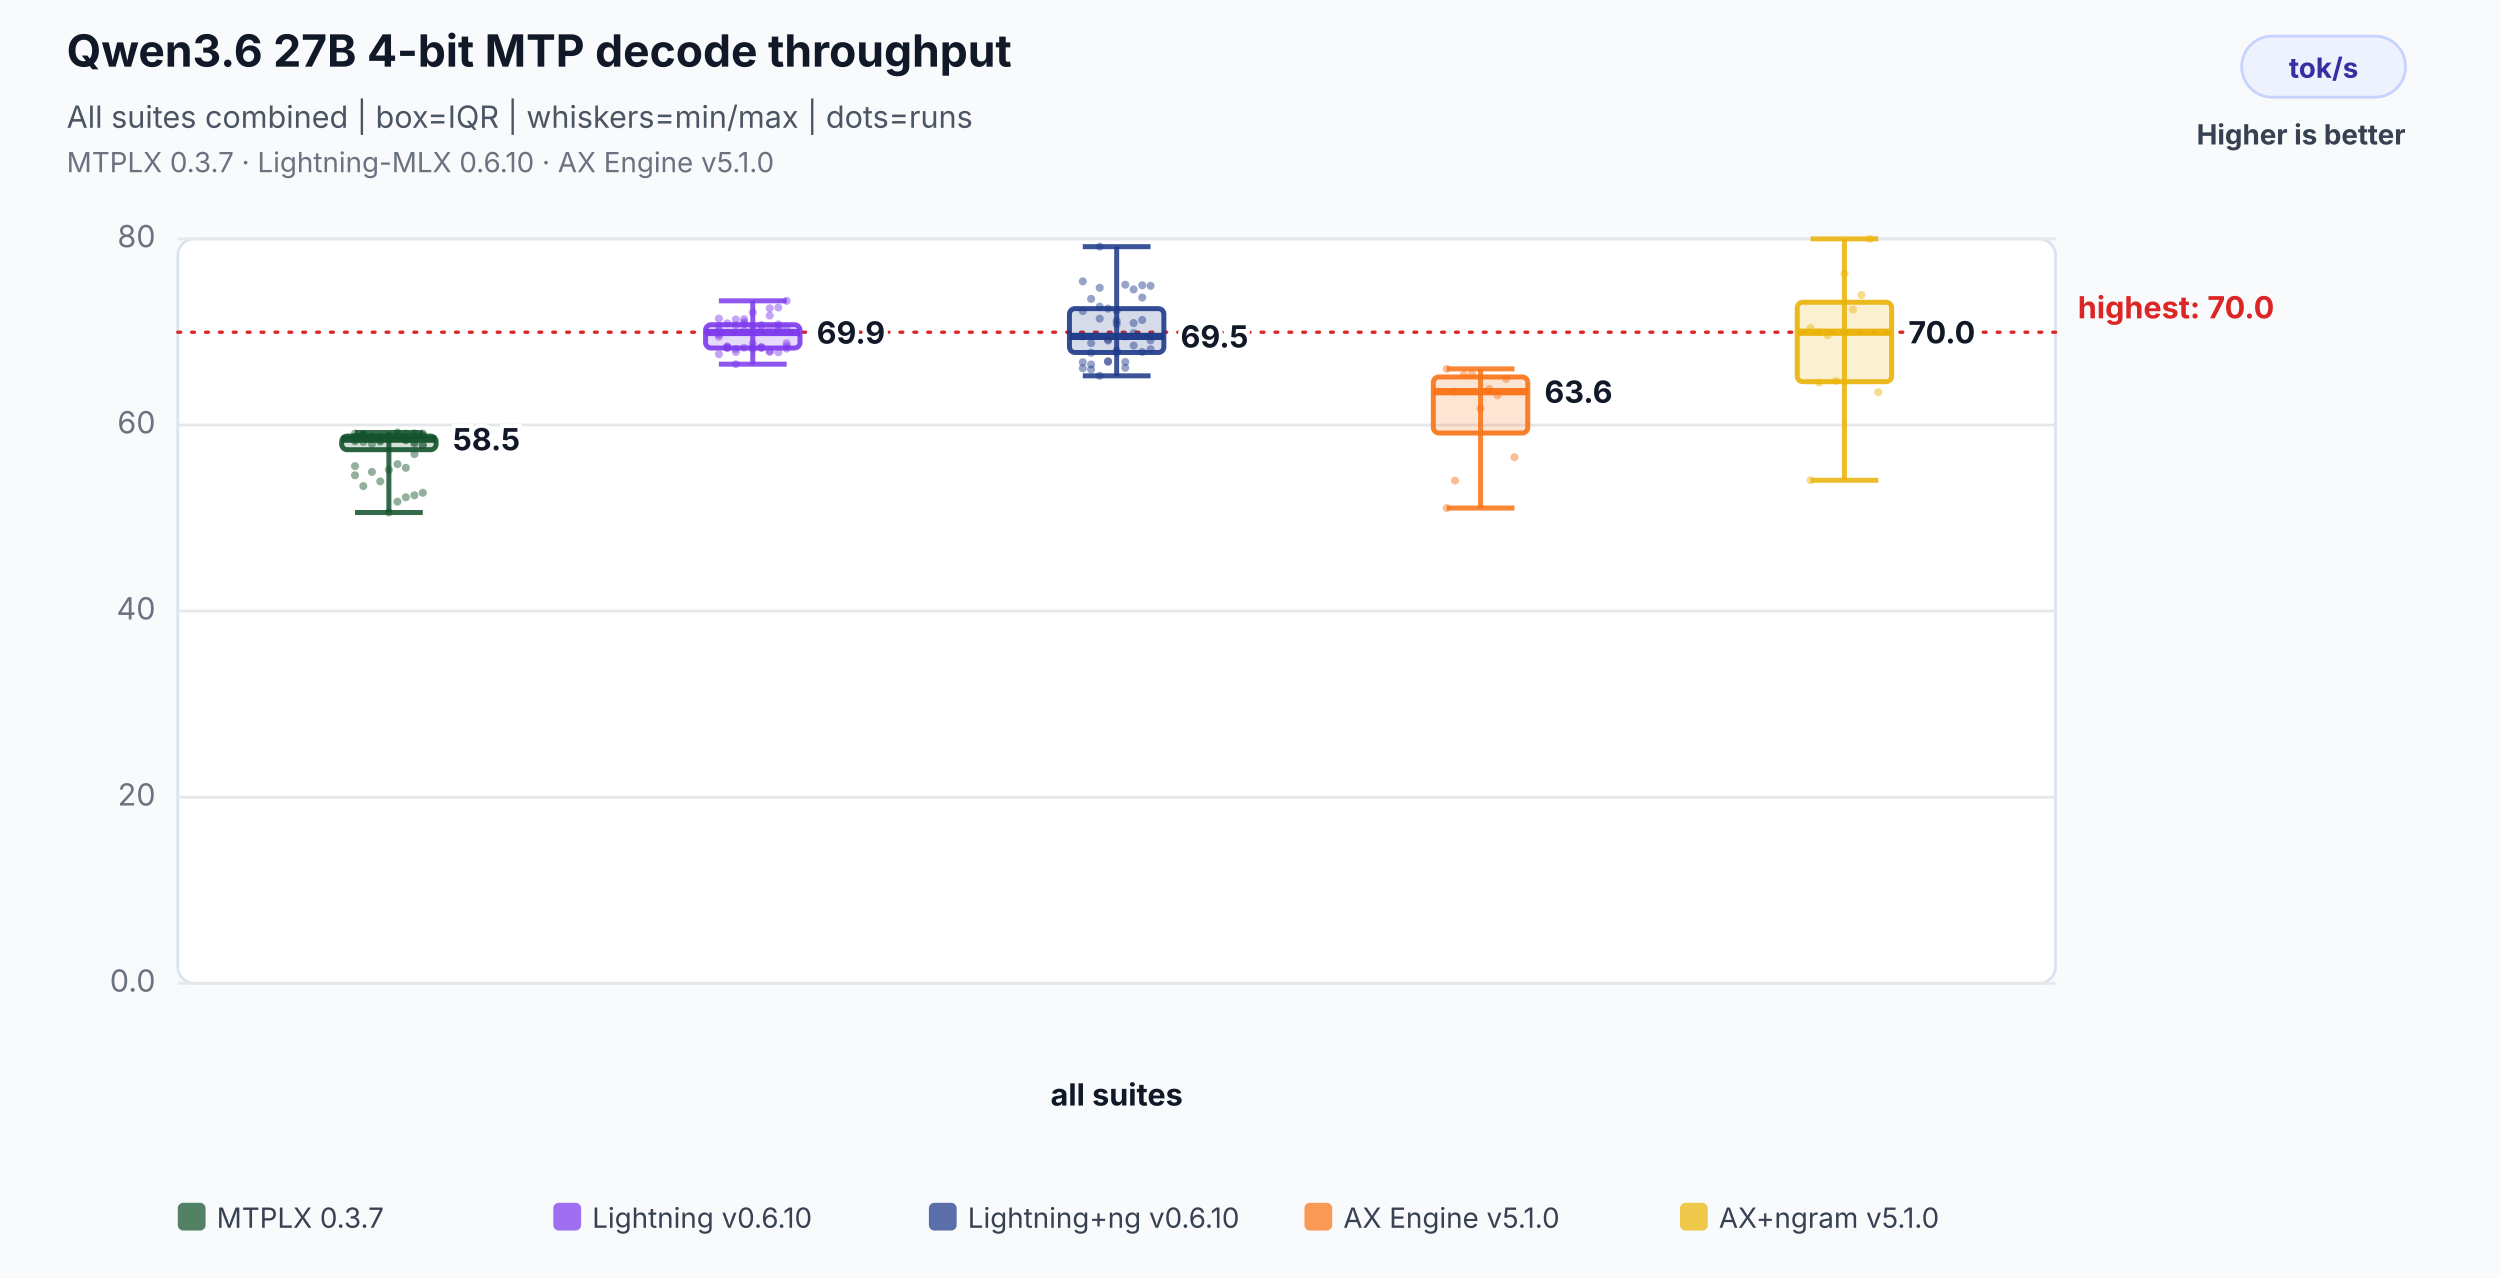
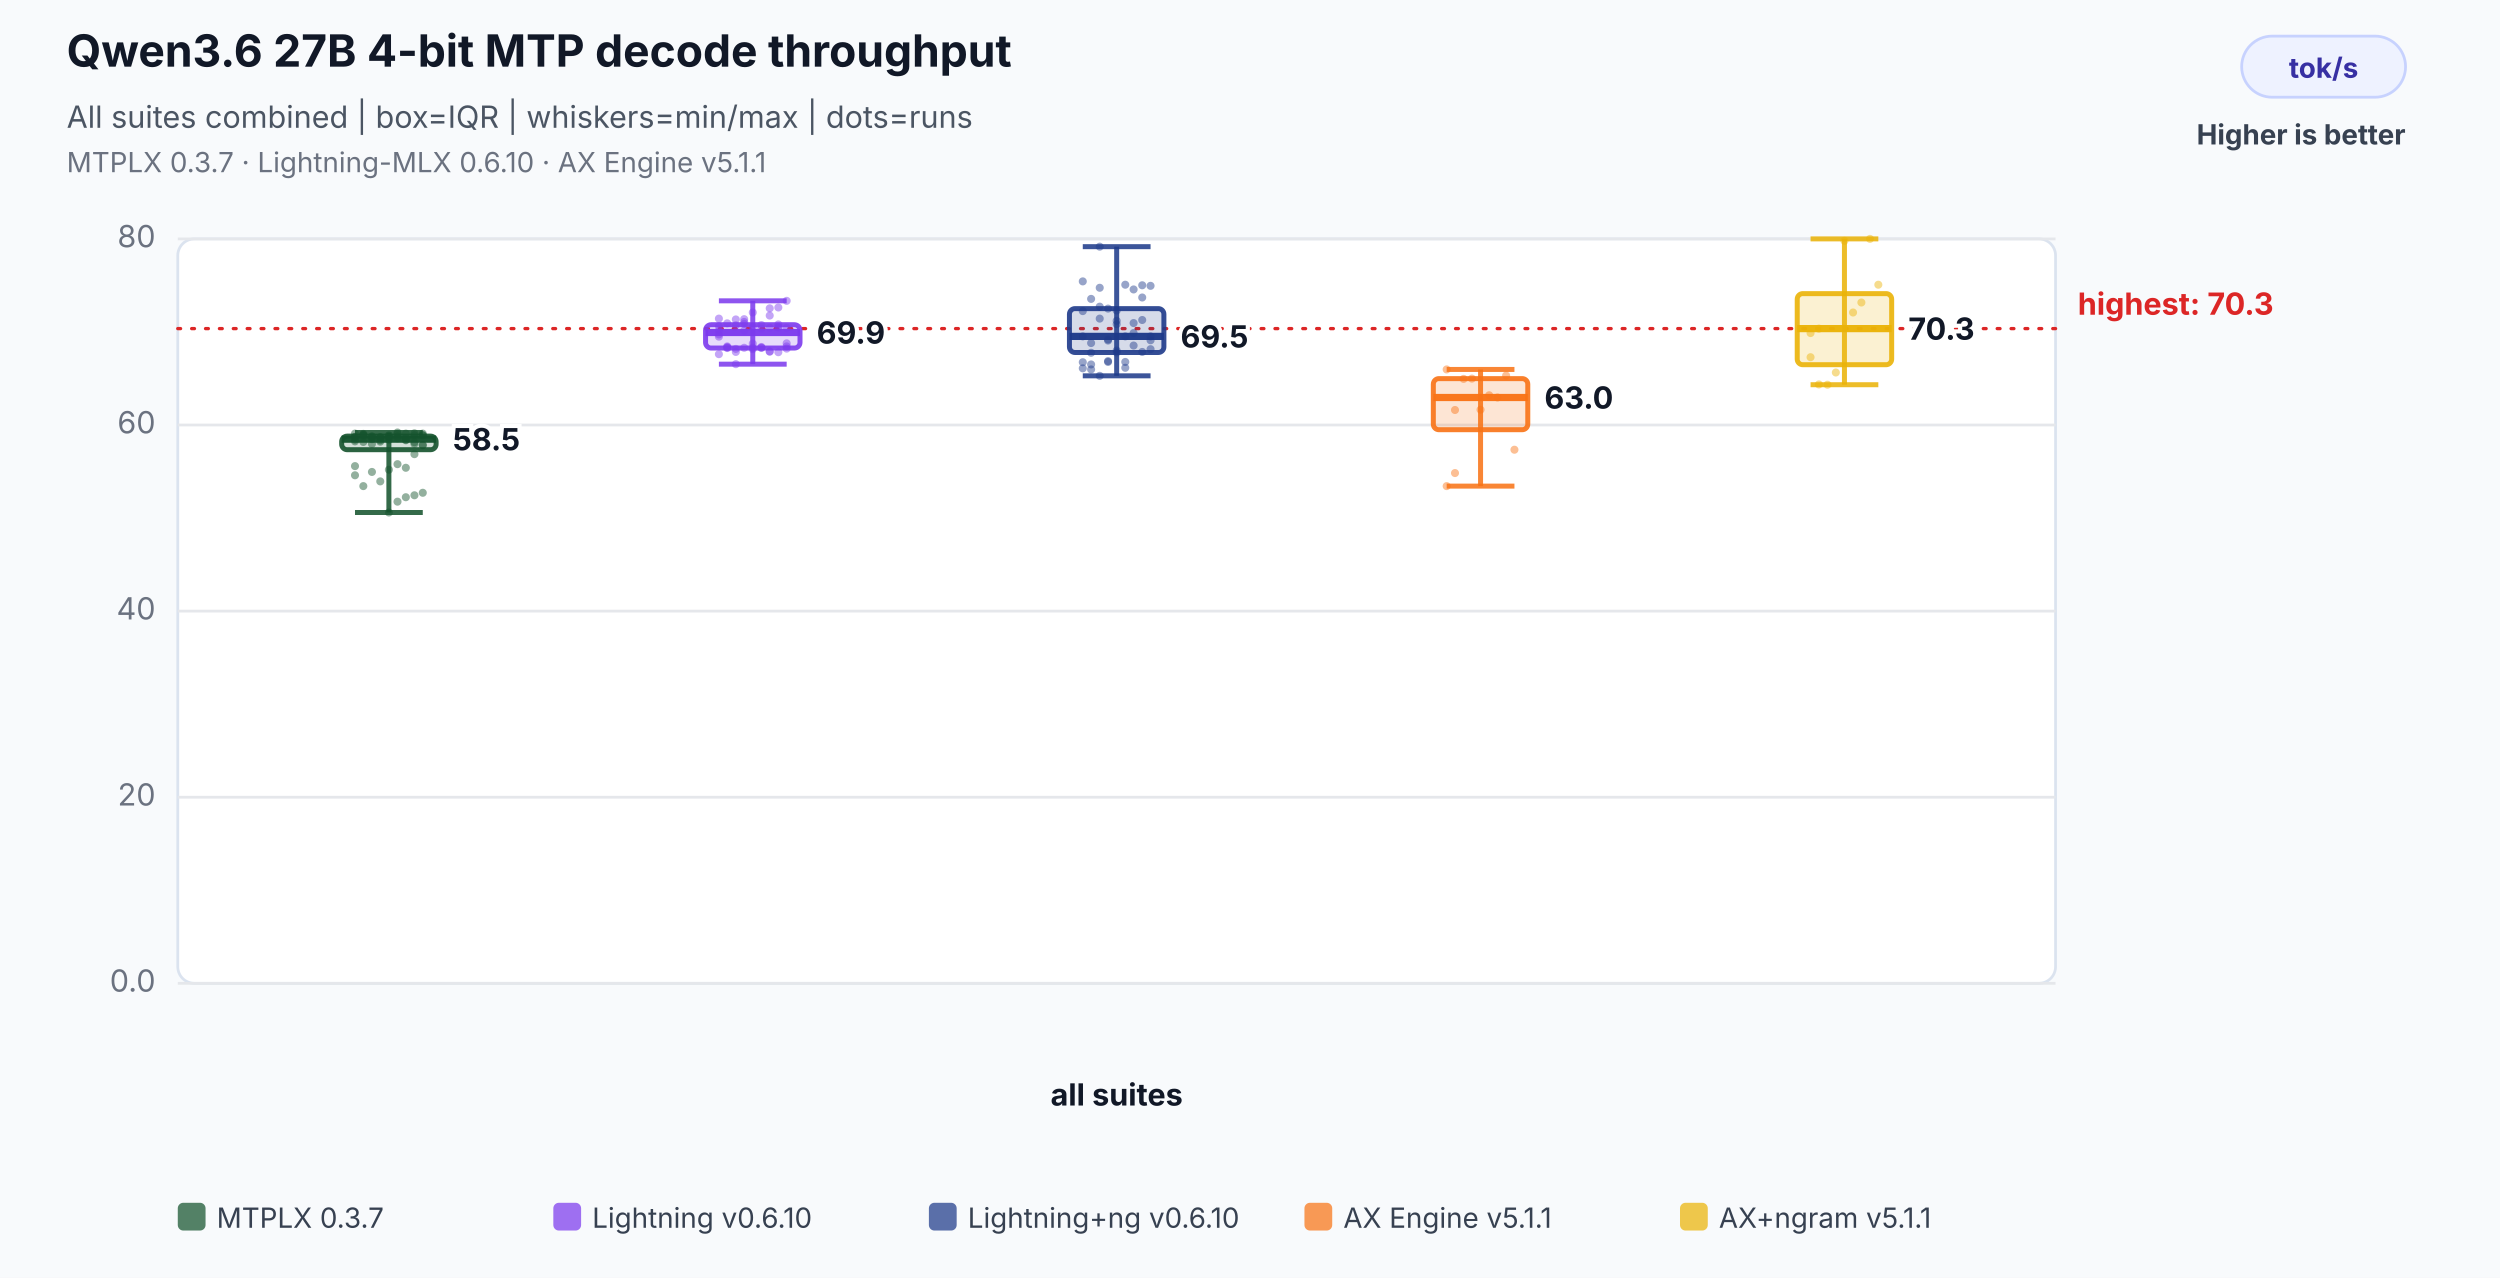
<svg xmlns="http://www.w3.org/2000/svg" width="900" height="460" viewBox="0 0 900 460" role="img" aria-labelledby="title desc">
  <rect width="100%" height="100%" fill="#f8fafc" />
  <text x="24" y="24" font-family="Inter,Segoe UI,Arial,sans-serif" font-size="16" font-weight="700" fill="#111827">Qwen3.6 27B 4-bit MTP decode throughput</text>
  <text x="24" y="46" font-family="Inter,Segoe UI,Arial,sans-serif" font-size="11" fill="#4b5563">All suites combined | box=IQR | whiskers=min/max | dots=runs</text>
-   <text x="24" y="62" font-family="Inter,Segoe UI,Arial,sans-serif" font-size="10" fill="#6b7280">MTPLX 0.3.7 · Lightning-MLX 0.6.10 · AX Engine v5.1.0</text>
+   <text x="24" y="62" font-family="Inter,Segoe UI,Arial,sans-serif" font-size="10" fill="#6b7280">MTPLX 0.3.7 · Lightning-MLX 0.6.10 · AX Engine v5.1.1</text>
  <rect x="807" y="13" width="59" height="22" rx="11" fill="#eef2ff" stroke="#c7d2fe" />
  <text x="836.5" y="28" text-anchor="middle" font-family="Inter,Segoe UI,Arial,sans-serif" font-size="10" font-weight="700" fill="#3730a3">tok/s</text>
  <text x="866" y="52" text-anchor="end" font-family="Inter,Segoe UI,Arial,sans-serif" font-size="10" font-weight="700" fill="#374151">Higher is better</text>
  <rect x="64" y="86" width="676" height="268" rx="6" fill="#ffffff" stroke="#dbe3ef" />
  <line x1="64" y1="354.0" x2="740" y2="354.0" stroke="#e5e7eb" stroke-width="1" />
  <text x="56" y="357.0" text-anchor="end" font-family="Inter,Segoe UI,Arial,sans-serif" font-size="11" fill="#6b7280">0.0</text>
  <line x1="64" y1="287.0" x2="740" y2="287.0" stroke="#e5e7eb" stroke-width="1" />
  <text x="56" y="290.0" text-anchor="end" font-family="Inter,Segoe UI,Arial,sans-serif" font-size="11" fill="#6b7280">20</text>
  <line x1="64" y1="220.0" x2="740" y2="220.0" stroke="#e5e7eb" stroke-width="1" />
  <text x="56" y="223.0" text-anchor="end" font-family="Inter,Segoe UI,Arial,sans-serif" font-size="11" fill="#6b7280">40</text>
  <line x1="64" y1="153.0" x2="740" y2="153.0" stroke="#e5e7eb" stroke-width="1" />
  <text x="56" y="156.0" text-anchor="end" font-family="Inter,Segoe UI,Arial,sans-serif" font-size="11" fill="#6b7280">60</text>
  <line x1="64" y1="86.0" x2="740" y2="86.0" stroke="#e5e7eb" stroke-width="1" />
  <text x="56" y="89.0" text-anchor="end" font-family="Inter,Segoe UI,Arial,sans-serif" font-size="11" fill="#6b7280">80</text>
-   <line x1="64" y1="119.6" x2="740" y2="119.6" stroke="#dc2626" stroke-width="1.2" stroke-dasharray="1 4" stroke-linecap="round" />
-   <text x="748" y="114.6" text-anchor="start" font-family="Inter,Segoe UI,Arial,sans-serif" font-size="11" font-weight="700" fill="#dc2626" data-label="highest median">highest: 70.0</text>
+   <line x1="64" y1="118.3" x2="740" y2="118.3" stroke="#dc2626" stroke-width="1.2" stroke-dasharray="1 4" stroke-linecap="round" />
+   <text x="748" y="113.3" text-anchor="start" font-family="Inter,Segoe UI,Arial,sans-serif" font-size="11" font-weight="700" fill="#dc2626" data-label="highest median">highest: 70.3</text>
  <text x="402.0" y="398" text-anchor="middle" font-family="Inter,Segoe UI,Arial,sans-serif" font-size="11" font-weight="700" fill="#111827">all suites</text>
  <circle cx="127.8" cy="158.3" r="1.45" fill="#14532d" fill-opacity="0.46" />
  <circle cx="130.8" cy="156.5" r="1.45" fill="#14532d" fill-opacity="0.46" />
  <circle cx="133.9" cy="157.5" r="1.45" fill="#14532d" fill-opacity="0.46" />
  <circle cx="136.9" cy="157.8" r="1.45" fill="#14532d" fill-opacity="0.46" />
  <circle cx="140.0" cy="157.4" r="1.45" fill="#14532d" fill-opacity="0.46" />
  <circle cx="143.1" cy="157.8" r="1.45" fill="#14532d" fill-opacity="0.46" />
  <circle cx="146.1" cy="157.7" r="1.45" fill="#14532d" fill-opacity="0.46" />
  <circle cx="149.2" cy="156.7" r="1.45" fill="#14532d" fill-opacity="0.46" />
  <circle cx="152.2" cy="156.7" r="1.45" fill="#14532d" fill-opacity="0.46" />
  <circle cx="127.8" cy="157.3" r="1.45" fill="#14532d" fill-opacity="0.46" />
  <circle cx="130.8" cy="156.6" r="1.45" fill="#14532d" fill-opacity="0.46" />
  <circle cx="133.9" cy="157.2" r="1.45" fill="#14532d" fill-opacity="0.46" />
  <circle cx="136.9" cy="157.4" r="1.45" fill="#14532d" fill-opacity="0.46" />
  <circle cx="140.0" cy="156.7" r="1.45" fill="#14532d" fill-opacity="0.46" />
  <circle cx="143.1" cy="156.2" r="1.45" fill="#14532d" fill-opacity="0.46" />
  <circle cx="146.1" cy="156.1" r="1.45" fill="#14532d" fill-opacity="0.46" />
  <circle cx="149.2" cy="156.0" r="1.45" fill="#14532d" fill-opacity="0.46" />
  <circle cx="152.2" cy="156.7" r="1.45" fill="#14532d" fill-opacity="0.46" />
  <circle cx="127.8" cy="156.1" r="1.45" fill="#14532d" fill-opacity="0.46" />
  <circle cx="130.8" cy="156.2" r="1.45" fill="#14532d" fill-opacity="0.46" />
  <circle cx="133.9" cy="158.1" r="1.45" fill="#14532d" fill-opacity="0.46" />
  <circle cx="136.9" cy="158.5" r="1.45" fill="#14532d" fill-opacity="0.46" />
  <circle cx="140.0" cy="157.2" r="1.45" fill="#14532d" fill-opacity="0.46" />
  <circle cx="143.1" cy="157.1" r="1.45" fill="#14532d" fill-opacity="0.46" />
  <circle cx="146.1" cy="158.3" r="1.45" fill="#14532d" fill-opacity="0.46" />
  <circle cx="149.2" cy="159.8" r="1.45" fill="#14532d" fill-opacity="0.46" />
  <circle cx="152.2" cy="160.2" r="1.45" fill="#14532d" fill-opacity="0.46" />
  <circle cx="127.8" cy="158.9" r="1.45" fill="#14532d" fill-opacity="0.46" />
  <circle cx="130.8" cy="159.1" r="1.45" fill="#14532d" fill-opacity="0.46" />
  <circle cx="133.9" cy="159.8" r="1.45" fill="#14532d" fill-opacity="0.46" />
  <circle cx="136.9" cy="159.0" r="1.45" fill="#14532d" fill-opacity="0.46" />
  <circle cx="140.0" cy="158.3" r="1.45" fill="#14532d" fill-opacity="0.46" />
  <circle cx="143.1" cy="155.7" r="1.45" fill="#14532d" fill-opacity="0.46" />
  <circle cx="146.1" cy="158.5" r="1.45" fill="#14532d" fill-opacity="0.46" />
  <circle cx="149.2" cy="159.2" r="1.45" fill="#14532d" fill-opacity="0.46" />
  <circle cx="152.2" cy="156.1" r="1.45" fill="#14532d" fill-opacity="0.46" />
  <circle cx="127.8" cy="157.4" r="1.45" fill="#14532d" fill-opacity="0.46" />
  <circle cx="130.8" cy="156.9" r="1.45" fill="#14532d" fill-opacity="0.46" />
  <circle cx="133.9" cy="157.1" r="1.45" fill="#14532d" fill-opacity="0.46" />
  <circle cx="136.9" cy="157.4" r="1.45" fill="#14532d" fill-opacity="0.46" />
  <circle cx="140.0" cy="184.5" r="1.45" fill="#14532d" fill-opacity="0.46" />
  <circle cx="143.1" cy="180.6" r="1.45" fill="#14532d" fill-opacity="0.46" />
  <circle cx="146.1" cy="179.0" r="1.45" fill="#14532d" fill-opacity="0.46" />
  <circle cx="149.2" cy="178.3" r="1.45" fill="#14532d" fill-opacity="0.46" />
  <circle cx="152.2" cy="177.4" r="1.45" fill="#14532d" fill-opacity="0.46" />
  <circle cx="127.8" cy="171.1" r="1.45" fill="#14532d" fill-opacity="0.46" />
  <circle cx="130.8" cy="175.0" r="1.45" fill="#14532d" fill-opacity="0.46" />
  <circle cx="133.9" cy="169.9" r="1.45" fill="#14532d" fill-opacity="0.46" />
  <circle cx="136.9" cy="173.3" r="1.45" fill="#14532d" fill-opacity="0.46" />
  <circle cx="140.0" cy="169.1" r="1.45" fill="#14532d" fill-opacity="0.46" />
  <circle cx="143.1" cy="167.1" r="1.45" fill="#14532d" fill-opacity="0.46" />
  <circle cx="146.1" cy="168.4" r="1.45" fill="#14532d" fill-opacity="0.46" />
  <circle cx="149.2" cy="163.5" r="1.45" fill="#14532d" fill-opacity="0.46" />
  <circle cx="152.2" cy="160.3" r="1.45" fill="#14532d" fill-opacity="0.46" />
  <circle cx="127.8" cy="167.8" r="1.45" fill="#14532d" fill-opacity="0.46" />
  <line x1="140.0" y1="155.7" x2="140.0" y2="184.5" stroke="#14532d" stroke-opacity="0.86" stroke-width="1.8" />
  <line x1="127.8" y1="155.7" x2="152.2" y2="155.7" stroke="#14532d" stroke-opacity="0.86" stroke-width="1.8" />
  <line x1="127.8" y1="184.5" x2="152.2" y2="184.5" stroke="#14532d" stroke-opacity="0.86" stroke-width="1.8" />
  <rect x="123.0" y="157.0" width="34.0" height="4.9" rx="2" fill="#14532d" fill-opacity="0.18" stroke="#14532d" stroke-opacity="0.9" stroke-width="1.8" />
  <line x1="123.0" y1="158.1" x2="157.0" y2="158.1" stroke="#14532d" stroke-opacity="0.96" stroke-width="2.6" />
  <text x="163.0" y="162.1" text-anchor="start" font-family="Inter,Segoe UI,Arial,sans-serif" font-size="11" font-weight="700" fill="#111827" stroke="#ffffff" stroke-width="3" paint-order="stroke">58.5</text>
  <circle cx="258.8" cy="121.2" r="1.45" fill="#7c3aed" fill-opacity="0.46" />
  <circle cx="261.8" cy="125.3" r="1.45" fill="#7c3aed" fill-opacity="0.46" />
  <circle cx="264.9" cy="117.1" r="1.45" fill="#7c3aed" fill-opacity="0.46" />
  <circle cx="267.9" cy="119.0" r="1.45" fill="#7c3aed" fill-opacity="0.46" />
  <circle cx="271.0" cy="117.7" r="1.45" fill="#7c3aed" fill-opacity="0.46" />
  <circle cx="274.1" cy="117.0" r="1.45" fill="#7c3aed" fill-opacity="0.46" />
  <circle cx="277.1" cy="111.0" r="1.45" fill="#7c3aed" fill-opacity="0.46" />
  <circle cx="280.2" cy="117.6" r="1.45" fill="#7c3aed" fill-opacity="0.46" />
  <circle cx="283.2" cy="123.6" r="1.45" fill="#7c3aed" fill-opacity="0.46" />
  <circle cx="258.8" cy="117.4" r="1.45" fill="#7c3aed" fill-opacity="0.46" />
  <circle cx="261.8" cy="116.4" r="1.45" fill="#7c3aed" fill-opacity="0.46" />
  <circle cx="264.9" cy="126.7" r="1.45" fill="#7c3aed" fill-opacity="0.46" />
  <circle cx="267.9" cy="116.6" r="1.45" fill="#7c3aed" fill-opacity="0.46" />
  <circle cx="271.0" cy="123.7" r="1.45" fill="#7c3aed" fill-opacity="0.46" />
  <circle cx="274.1" cy="118.3" r="1.45" fill="#7c3aed" fill-opacity="0.46" />
  <circle cx="277.1" cy="118.0" r="1.45" fill="#7c3aed" fill-opacity="0.46" />
  <circle cx="280.2" cy="118.0" r="1.45" fill="#7c3aed" fill-opacity="0.46" />
  <circle cx="283.2" cy="108.3" r="1.45" fill="#7c3aed" fill-opacity="0.46" />
  <circle cx="258.8" cy="119.0" r="1.45" fill="#7c3aed" fill-opacity="0.46" />
  <circle cx="261.8" cy="125.0" r="1.45" fill="#7c3aed" fill-opacity="0.46" />
  <circle cx="264.9" cy="115.0" r="1.45" fill="#7c3aed" fill-opacity="0.46" />
  <circle cx="267.9" cy="114.9" r="1.45" fill="#7c3aed" fill-opacity="0.46" />
  <circle cx="271.0" cy="112.5" r="1.45" fill="#7c3aed" fill-opacity="0.46" />
  <circle cx="274.1" cy="124.9" r="1.45" fill="#7c3aed" fill-opacity="0.46" />
  <circle cx="277.1" cy="126.6" r="1.45" fill="#7c3aed" fill-opacity="0.46" />
  <circle cx="280.2" cy="116.8" r="1.45" fill="#7c3aed" fill-opacity="0.46" />
  <circle cx="283.2" cy="118.0" r="1.45" fill="#7c3aed" fill-opacity="0.46" />
  <circle cx="258.8" cy="114.7" r="1.45" fill="#7c3aed" fill-opacity="0.46" />
  <circle cx="261.8" cy="124.7" r="1.45" fill="#7c3aed" fill-opacity="0.46" />
  <circle cx="264.9" cy="131.1" r="1.45" fill="#7c3aed" fill-opacity="0.46" />
  <circle cx="267.9" cy="115.9" r="1.45" fill="#7c3aed" fill-opacity="0.46" />
  <circle cx="271.0" cy="125.2" r="1.45" fill="#7c3aed" fill-opacity="0.46" />
  <circle cx="274.1" cy="125.2" r="1.45" fill="#7c3aed" fill-opacity="0.46" />
  <circle cx="277.1" cy="113.6" r="1.45" fill="#7c3aed" fill-opacity="0.46" />
  <circle cx="280.2" cy="110.7" r="1.45" fill="#7c3aed" fill-opacity="0.46" />
  <circle cx="283.2" cy="124.7" r="1.45" fill="#7c3aed" fill-opacity="0.46" />
  <circle cx="258.8" cy="120.4" r="1.45" fill="#7c3aed" fill-opacity="0.46" />
  <circle cx="261.8" cy="125.1" r="1.45" fill="#7c3aed" fill-opacity="0.46" />
  <circle cx="264.9" cy="125.6" r="1.45" fill="#7c3aed" fill-opacity="0.46" />
  <circle cx="267.9" cy="125.2" r="1.45" fill="#7c3aed" fill-opacity="0.46" />
  <circle cx="271.0" cy="125.7" r="1.45" fill="#7c3aed" fill-opacity="0.46" />
  <circle cx="274.1" cy="125.2" r="1.45" fill="#7c3aed" fill-opacity="0.46" />
  <circle cx="277.1" cy="126.5" r="1.45" fill="#7c3aed" fill-opacity="0.46" />
  <circle cx="280.2" cy="126.8" r="1.45" fill="#7c3aed" fill-opacity="0.46" />
  <circle cx="283.2" cy="125.5" r="1.45" fill="#7c3aed" fill-opacity="0.46" />
  <circle cx="258.8" cy="127.5" r="1.45" fill="#7c3aed" fill-opacity="0.46" />
  <line x1="271.0" y1="108.3" x2="271.0" y2="131.1" stroke="#7c3aed" stroke-opacity="0.86" stroke-width="1.8" />
  <line x1="258.8" y1="108.3" x2="283.2" y2="108.3" stroke="#7c3aed" stroke-opacity="0.86" stroke-width="1.8" />
  <line x1="258.8" y1="131.1" x2="283.2" y2="131.1" stroke="#7c3aed" stroke-opacity="0.86" stroke-width="1.8" />
  <rect x="254.0" y="116.9" width="34.0" height="8.4" rx="2" fill="#7c3aed" fill-opacity="0.18" stroke="#7c3aed" stroke-opacity="0.9" stroke-width="1.8" />
  <line x1="254.0" y1="119.7" x2="288.0" y2="119.7" stroke="#7c3aed" stroke-opacity="0.96" stroke-width="2.6" />
  <text x="294.0" y="123.7" text-anchor="start" font-family="Inter,Segoe UI,Arial,sans-serif" font-size="11" font-weight="700" fill="#111827" stroke="#ffffff" stroke-width="3" paint-order="stroke">69.9</text>
  <circle cx="389.8" cy="132.6" r="1.45" fill="#1e3a8a" fill-opacity="0.46" />
  <circle cx="392.8" cy="131.2" r="1.45" fill="#1e3a8a" fill-opacity="0.46" />
  <circle cx="395.9" cy="103.6" r="1.45" fill="#1e3a8a" fill-opacity="0.46" />
  <circle cx="398.9" cy="122.2" r="1.45" fill="#1e3a8a" fill-opacity="0.46" />
  <circle cx="402.0" cy="126.9" r="1.45" fill="#1e3a8a" fill-opacity="0.46" />
  <circle cx="405.1" cy="132.4" r="1.45" fill="#1e3a8a" fill-opacity="0.46" />
  <circle cx="408.1" cy="124.4" r="1.45" fill="#1e3a8a" fill-opacity="0.46" />
  <circle cx="411.2" cy="126.7" r="1.45" fill="#1e3a8a" fill-opacity="0.46" />
  <circle cx="414.2" cy="102.9" r="1.45" fill="#1e3a8a" fill-opacity="0.46" />
  <circle cx="389.8" cy="130.4" r="1.45" fill="#1e3a8a" fill-opacity="0.46" />
  <circle cx="392.8" cy="133.0" r="1.45" fill="#1e3a8a" fill-opacity="0.46" />
  <circle cx="395.9" cy="88.8" r="1.45" fill="#1e3a8a" fill-opacity="0.46" />
  <circle cx="398.9" cy="122.6" r="1.45" fill="#1e3a8a" fill-opacity="0.46" />
  <circle cx="402.0" cy="115.5" r="1.45" fill="#1e3a8a" fill-opacity="0.46" />
  <circle cx="405.1" cy="102.5" r="1.45" fill="#1e3a8a" fill-opacity="0.46" />
  <circle cx="408.1" cy="116.3" r="1.45" fill="#1e3a8a" fill-opacity="0.46" />
  <circle cx="411.2" cy="102.7" r="1.45" fill="#1e3a8a" fill-opacity="0.46" />
  <circle cx="414.2" cy="121.1" r="1.45" fill="#1e3a8a" fill-opacity="0.46" />
  <circle cx="389.8" cy="101.3" r="1.45" fill="#1e3a8a" fill-opacity="0.46" />
  <circle cx="392.8" cy="127.0" r="1.45" fill="#1e3a8a" fill-opacity="0.46" />
  <circle cx="395.9" cy="114.7" r="1.45" fill="#1e3a8a" fill-opacity="0.46" />
  <circle cx="398.9" cy="111.1" r="1.45" fill="#1e3a8a" fill-opacity="0.46" />
  <circle cx="402.0" cy="126.2" r="1.45" fill="#1e3a8a" fill-opacity="0.46" />
  <circle cx="405.1" cy="130.3" r="1.45" fill="#1e3a8a" fill-opacity="0.46" />
  <circle cx="408.1" cy="104.2" r="1.45" fill="#1e3a8a" fill-opacity="0.46" />
  <circle cx="411.2" cy="107.1" r="1.45" fill="#1e3a8a" fill-opacity="0.46" />
  <circle cx="414.2" cy="122.5" r="1.45" fill="#1e3a8a" fill-opacity="0.46" />
  <circle cx="389.8" cy="112.0" r="1.45" fill="#1e3a8a" fill-opacity="0.46" />
  <circle cx="392.8" cy="123.5" r="1.45" fill="#1e3a8a" fill-opacity="0.46" />
  <circle cx="395.9" cy="110.4" r="1.45" fill="#1e3a8a" fill-opacity="0.46" />
  <circle cx="398.9" cy="130.0" r="1.45" fill="#1e3a8a" fill-opacity="0.46" />
  <circle cx="402.0" cy="111.8" r="1.45" fill="#1e3a8a" fill-opacity="0.46" />
  <circle cx="405.1" cy="121.1" r="1.45" fill="#1e3a8a" fill-opacity="0.46" />
  <circle cx="408.1" cy="119.9" r="1.45" fill="#1e3a8a" fill-opacity="0.46" />
  <circle cx="411.2" cy="115.2" r="1.45" fill="#1e3a8a" fill-opacity="0.46" />
  <circle cx="414.2" cy="125.7" r="1.45" fill="#1e3a8a" fill-opacity="0.46" />
  <circle cx="389.8" cy="121.1" r="1.45" fill="#1e3a8a" fill-opacity="0.46" />
  <circle cx="392.8" cy="107.6" r="1.45" fill="#1e3a8a" fill-opacity="0.46" />
  <circle cx="395.9" cy="135.3" r="1.45" fill="#1e3a8a" fill-opacity="0.46" />
  <circle cx="398.9" cy="130.3" r="1.45" fill="#1e3a8a" fill-opacity="0.46" />
  <circle cx="402.0" cy="116.7" r="1.45" fill="#1e3a8a" fill-opacity="0.46" />
  <line x1="402.0" y1="88.8" x2="402.0" y2="135.3" stroke="#1e3a8a" stroke-opacity="0.86" stroke-width="1.8" />
  <line x1="389.8" y1="88.8" x2="414.2" y2="88.8" stroke="#1e3a8a" stroke-opacity="0.86" stroke-width="1.8" />
  <line x1="389.8" y1="135.3" x2="414.2" y2="135.3" stroke="#1e3a8a" stroke-opacity="0.86" stroke-width="1.8" />
  <rect x="385.0" y="111.1" width="34.0" height="15.8" rx="2" fill="#1e3a8a" fill-opacity="0.18" stroke="#1e3a8a" stroke-opacity="0.9" stroke-width="1.8" />
  <line x1="385.0" y1="121.1" x2="419.0" y2="121.1" stroke="#1e3a8a" stroke-opacity="0.96" stroke-width="2.6" />
  <text x="425.0" y="125.1" text-anchor="start" font-family="Inter,Segoe UI,Arial,sans-serif" font-size="11" font-weight="700" fill="#111827" stroke="#ffffff" stroke-width="3" paint-order="stroke">69.5</text>
-   <circle cx="520.8" cy="132.8" r="1.45" fill="#f97316" fill-opacity="0.46" />
-   <circle cx="523.8" cy="141.0" r="1.45" fill="#f97316" fill-opacity="0.46" />
-   <circle cx="526.9" cy="134.9" r="1.45" fill="#f97316" fill-opacity="0.46" />
-   <circle cx="529.9" cy="134.6" r="1.45" fill="#f97316" fill-opacity="0.46" />
-   <circle cx="533.0" cy="147.1" r="1.45" fill="#f97316" fill-opacity="0.46" />
-   <circle cx="536.1" cy="140.0" r="1.45" fill="#f97316" fill-opacity="0.46" />
-   <circle cx="539.1" cy="142.3" r="1.45" fill="#f97316" fill-opacity="0.46" />
-   <circle cx="542.2" cy="136.4" r="1.45" fill="#f97316" fill-opacity="0.46" />
-   <circle cx="545.2" cy="164.6" r="1.45" fill="#f97316" fill-opacity="0.46" />
-   <circle cx="520.8" cy="182.9" r="1.45" fill="#f97316" fill-opacity="0.46" />
-   <circle cx="523.8" cy="173.0" r="1.45" fill="#f97316" fill-opacity="0.46" />
-   <line x1="533.0" y1="132.8" x2="533.0" y2="182.9" stroke="#f97316" stroke-opacity="0.86" stroke-width="1.8" />
-   <line x1="520.8" y1="132.8" x2="545.2" y2="132.8" stroke="#f97316" stroke-opacity="0.86" stroke-width="1.8" />
-   <line x1="520.8" y1="182.9" x2="545.2" y2="182.9" stroke="#f97316" stroke-opacity="0.86" stroke-width="1.8" />
-   <rect x="516.0" y="135.7" width="34.0" height="20.2" rx="2" fill="#f97316" fill-opacity="0.18" stroke="#f97316" stroke-opacity="0.9" stroke-width="1.8" />
-   <line x1="516.0" y1="141.0" x2="550.0" y2="141.0" stroke="#f97316" stroke-opacity="0.96" stroke-width="2.6" />
-   <text x="556.0" y="145.0" text-anchor="start" font-family="Inter,Segoe UI,Arial,sans-serif" font-size="11" font-weight="700" fill="#111827" stroke="#ffffff" stroke-width="3" paint-order="stroke">63.6</text>
-   <circle cx="651.8" cy="118.1" r="1.45" fill="#eab308" fill-opacity="0.46" />
-   <circle cx="654.8" cy="137.7" r="1.45" fill="#eab308" fill-opacity="0.46" />
-   <circle cx="657.9" cy="120.7" r="1.45" fill="#eab308" fill-opacity="0.46" />
-   <circle cx="660.9" cy="137.1" r="1.45" fill="#eab308" fill-opacity="0.46" />
-   <circle cx="664.0" cy="98.5" r="1.45" fill="#eab308" fill-opacity="0.46" />
-   <circle cx="667.1" cy="111.4" r="1.45" fill="#eab308" fill-opacity="0.46" />
-   <circle cx="670.1" cy="106.2" r="1.45" fill="#eab308" fill-opacity="0.46" />
+   <circle cx="520.8" cy="133.0" r="1.45" fill="#f97316" fill-opacity="0.46" />
+   <circle cx="523.8" cy="147.6" r="1.45" fill="#f97316" fill-opacity="0.46" />
+   <circle cx="526.9" cy="136.4" r="1.45" fill="#f97316" fill-opacity="0.46" />
+   <circle cx="529.9" cy="136.3" r="1.45" fill="#f97316" fill-opacity="0.46" />
+   <circle cx="533.0" cy="147.5" r="1.45" fill="#f97316" fill-opacity="0.46" />
+   <circle cx="536.1" cy="142.3" r="1.45" fill="#f97316" fill-opacity="0.46" />
+   <circle cx="539.1" cy="143.1" r="1.45" fill="#f97316" fill-opacity="0.46" />
+   <circle cx="542.2" cy="135.2" r="1.45" fill="#f97316" fill-opacity="0.46" />
+   <circle cx="545.2" cy="161.9" r="1.45" fill="#f97316" fill-opacity="0.46" />
+   <circle cx="520.8" cy="175.0" r="1.45" fill="#f97316" fill-opacity="0.46" />
+   <circle cx="523.8" cy="170.3" r="1.45" fill="#f97316" fill-opacity="0.46" />
+   <line x1="533.0" y1="133.0" x2="533.0" y2="175.0" stroke="#f97316" stroke-opacity="0.86" stroke-width="1.8" />
+   <line x1="520.8" y1="133.0" x2="545.2" y2="133.0" stroke="#f97316" stroke-opacity="0.86" stroke-width="1.8" />
+   <line x1="520.8" y1="175.0" x2="545.2" y2="175.0" stroke="#f97316" stroke-opacity="0.86" stroke-width="1.8" />
+   <rect x="516.0" y="136.3" width="34.0" height="18.4" rx="2" fill="#f97316" fill-opacity="0.18" stroke="#f97316" stroke-opacity="0.9" stroke-width="1.8" />
+   <line x1="516.0" y1="143.1" x2="550.0" y2="143.1" stroke="#f97316" stroke-opacity="0.96" stroke-width="2.6" />
+   <text x="556.0" y="147.1" text-anchor="start" font-family="Inter,Segoe UI,Arial,sans-serif" font-size="11" font-weight="700" fill="#111827" stroke="#ffffff" stroke-width="3" paint-order="stroke">63.0</text>
+   <circle cx="651.8" cy="119.9" r="1.45" fill="#eab308" fill-opacity="0.46" />
+   <circle cx="654.8" cy="138.4" r="1.45" fill="#eab308" fill-opacity="0.46" />
+   <circle cx="657.9" cy="138.5" r="1.45" fill="#eab308" fill-opacity="0.46" />
+   <circle cx="660.9" cy="134.1" r="1.45" fill="#eab308" fill-opacity="0.46" />
+   <circle cx="664.0" cy="86.7" r="1.45" fill="#eab308" fill-opacity="0.46" />
+   <circle cx="667.1" cy="112.5" r="1.45" fill="#eab308" fill-opacity="0.46" />
+   <circle cx="670.1" cy="108.9" r="1.45" fill="#eab308" fill-opacity="0.46" />
  <circle cx="673.2" cy="86.0" r="1.45" fill="#eab308" fill-opacity="0.46" />
-   <circle cx="676.2" cy="141.2" r="1.45" fill="#eab308" fill-opacity="0.46" />
-   <circle cx="651.8" cy="172.9" r="1.45" fill="#eab308" fill-opacity="0.46" />
-   <circle cx="654.8" cy="119.6" r="1.45" fill="#eab308" fill-opacity="0.46" />
-   <line x1="664.0" y1="86.0" x2="664.0" y2="172.9" stroke="#eab308" stroke-opacity="0.86" stroke-width="1.8" />
+   <circle cx="676.2" cy="102.5" r="1.45" fill="#eab308" fill-opacity="0.46" />
+   <circle cx="651.8" cy="128.6" r="1.45" fill="#eab308" fill-opacity="0.46" />
+   <circle cx="654.8" cy="118.3" r="1.45" fill="#eab308" fill-opacity="0.46" />
+   <line x1="664.0" y1="86.0" x2="664.0" y2="138.5" stroke="#eab308" stroke-opacity="0.86" stroke-width="1.8" />
  <line x1="651.8" y1="86.0" x2="676.2" y2="86.0" stroke="#eab308" stroke-opacity="0.86" stroke-width="1.8" />
-   <line x1="651.8" y1="172.9" x2="676.2" y2="172.9" stroke="#eab308" stroke-opacity="0.86" stroke-width="1.8" />
-   <rect x="647.0" y="108.8" width="34.0" height="28.6" rx="2" fill="#eab308" fill-opacity="0.18" stroke="#eab308" stroke-opacity="0.9" stroke-width="1.8" />
-   <line x1="647.0" y1="119.6" x2="681.0" y2="119.6" stroke="#eab308" stroke-opacity="0.96" stroke-width="2.6" />
-   <text x="687.0" y="123.6" text-anchor="start" font-family="Inter,Segoe UI,Arial,sans-serif" font-size="11" font-weight="700" fill="#111827" stroke="#ffffff" stroke-width="3" paint-order="stroke">70.0</text>
+   <line x1="651.8" y1="138.5" x2="676.2" y2="138.5" stroke="#eab308" stroke-opacity="0.86" stroke-width="1.8" />
+   <rect x="647.0" y="105.7" width="34.0" height="25.6" rx="2" fill="#eab308" fill-opacity="0.18" stroke="#eab308" stroke-opacity="0.9" stroke-width="1.8" />
+   <line x1="647.0" y1="118.3" x2="681.0" y2="118.3" stroke="#eab308" stroke-opacity="0.96" stroke-width="2.6" />
+   <text x="687.0" y="122.3" text-anchor="start" font-family="Inter,Segoe UI,Arial,sans-serif" font-size="11" font-weight="700" fill="#111827" stroke="#ffffff" stroke-width="3" paint-order="stroke">70.3</text>
  <rect x="64.0" y="433" width="10" height="10" rx="2" fill="#14532d" fill-opacity="0.72" />
  <text x="78.0" y="442" font-family="Inter,Segoe UI,Arial,sans-serif" font-size="10" fill="#374151">MTPLX 0.3.7</text>
  <rect x="199.2" y="433" width="10" height="10" rx="2" fill="#7c3aed" fill-opacity="0.72" />
  <text x="213.2" y="442" font-family="Inter,Segoe UI,Arial,sans-serif" font-size="10" fill="#374151">Lightning v0.6.10</text>
  <rect x="334.4" y="433" width="10" height="10" rx="2" fill="#1e3a8a" fill-opacity="0.72" />
  <text x="348.4" y="442" font-family="Inter,Segoe UI,Arial,sans-serif" font-size="10" fill="#374151">Lightning+ng v0.6.10</text>
  <rect x="469.6" y="433" width="10" height="10" rx="2" fill="#f97316" fill-opacity="0.72" />
-   <text x="483.6" y="442" font-family="Inter,Segoe UI,Arial,sans-serif" font-size="10" fill="#374151">AX Engine v5.1.0</text>
+   <text x="483.6" y="442" font-family="Inter,Segoe UI,Arial,sans-serif" font-size="10" fill="#374151">AX Engine v5.1.1</text>
  <rect x="604.8" y="433" width="10" height="10" rx="2" fill="#eab308" fill-opacity="0.72" />
-   <text x="618.8" y="442" font-family="Inter,Segoe UI,Arial,sans-serif" font-size="10" fill="#374151">AX+ngram v5.1.0</text>
+   <text x="618.8" y="442" font-family="Inter,Segoe UI,Arial,sans-serif" font-size="10" fill="#374151">AX+ngram v5.1.1</text>
</svg>
